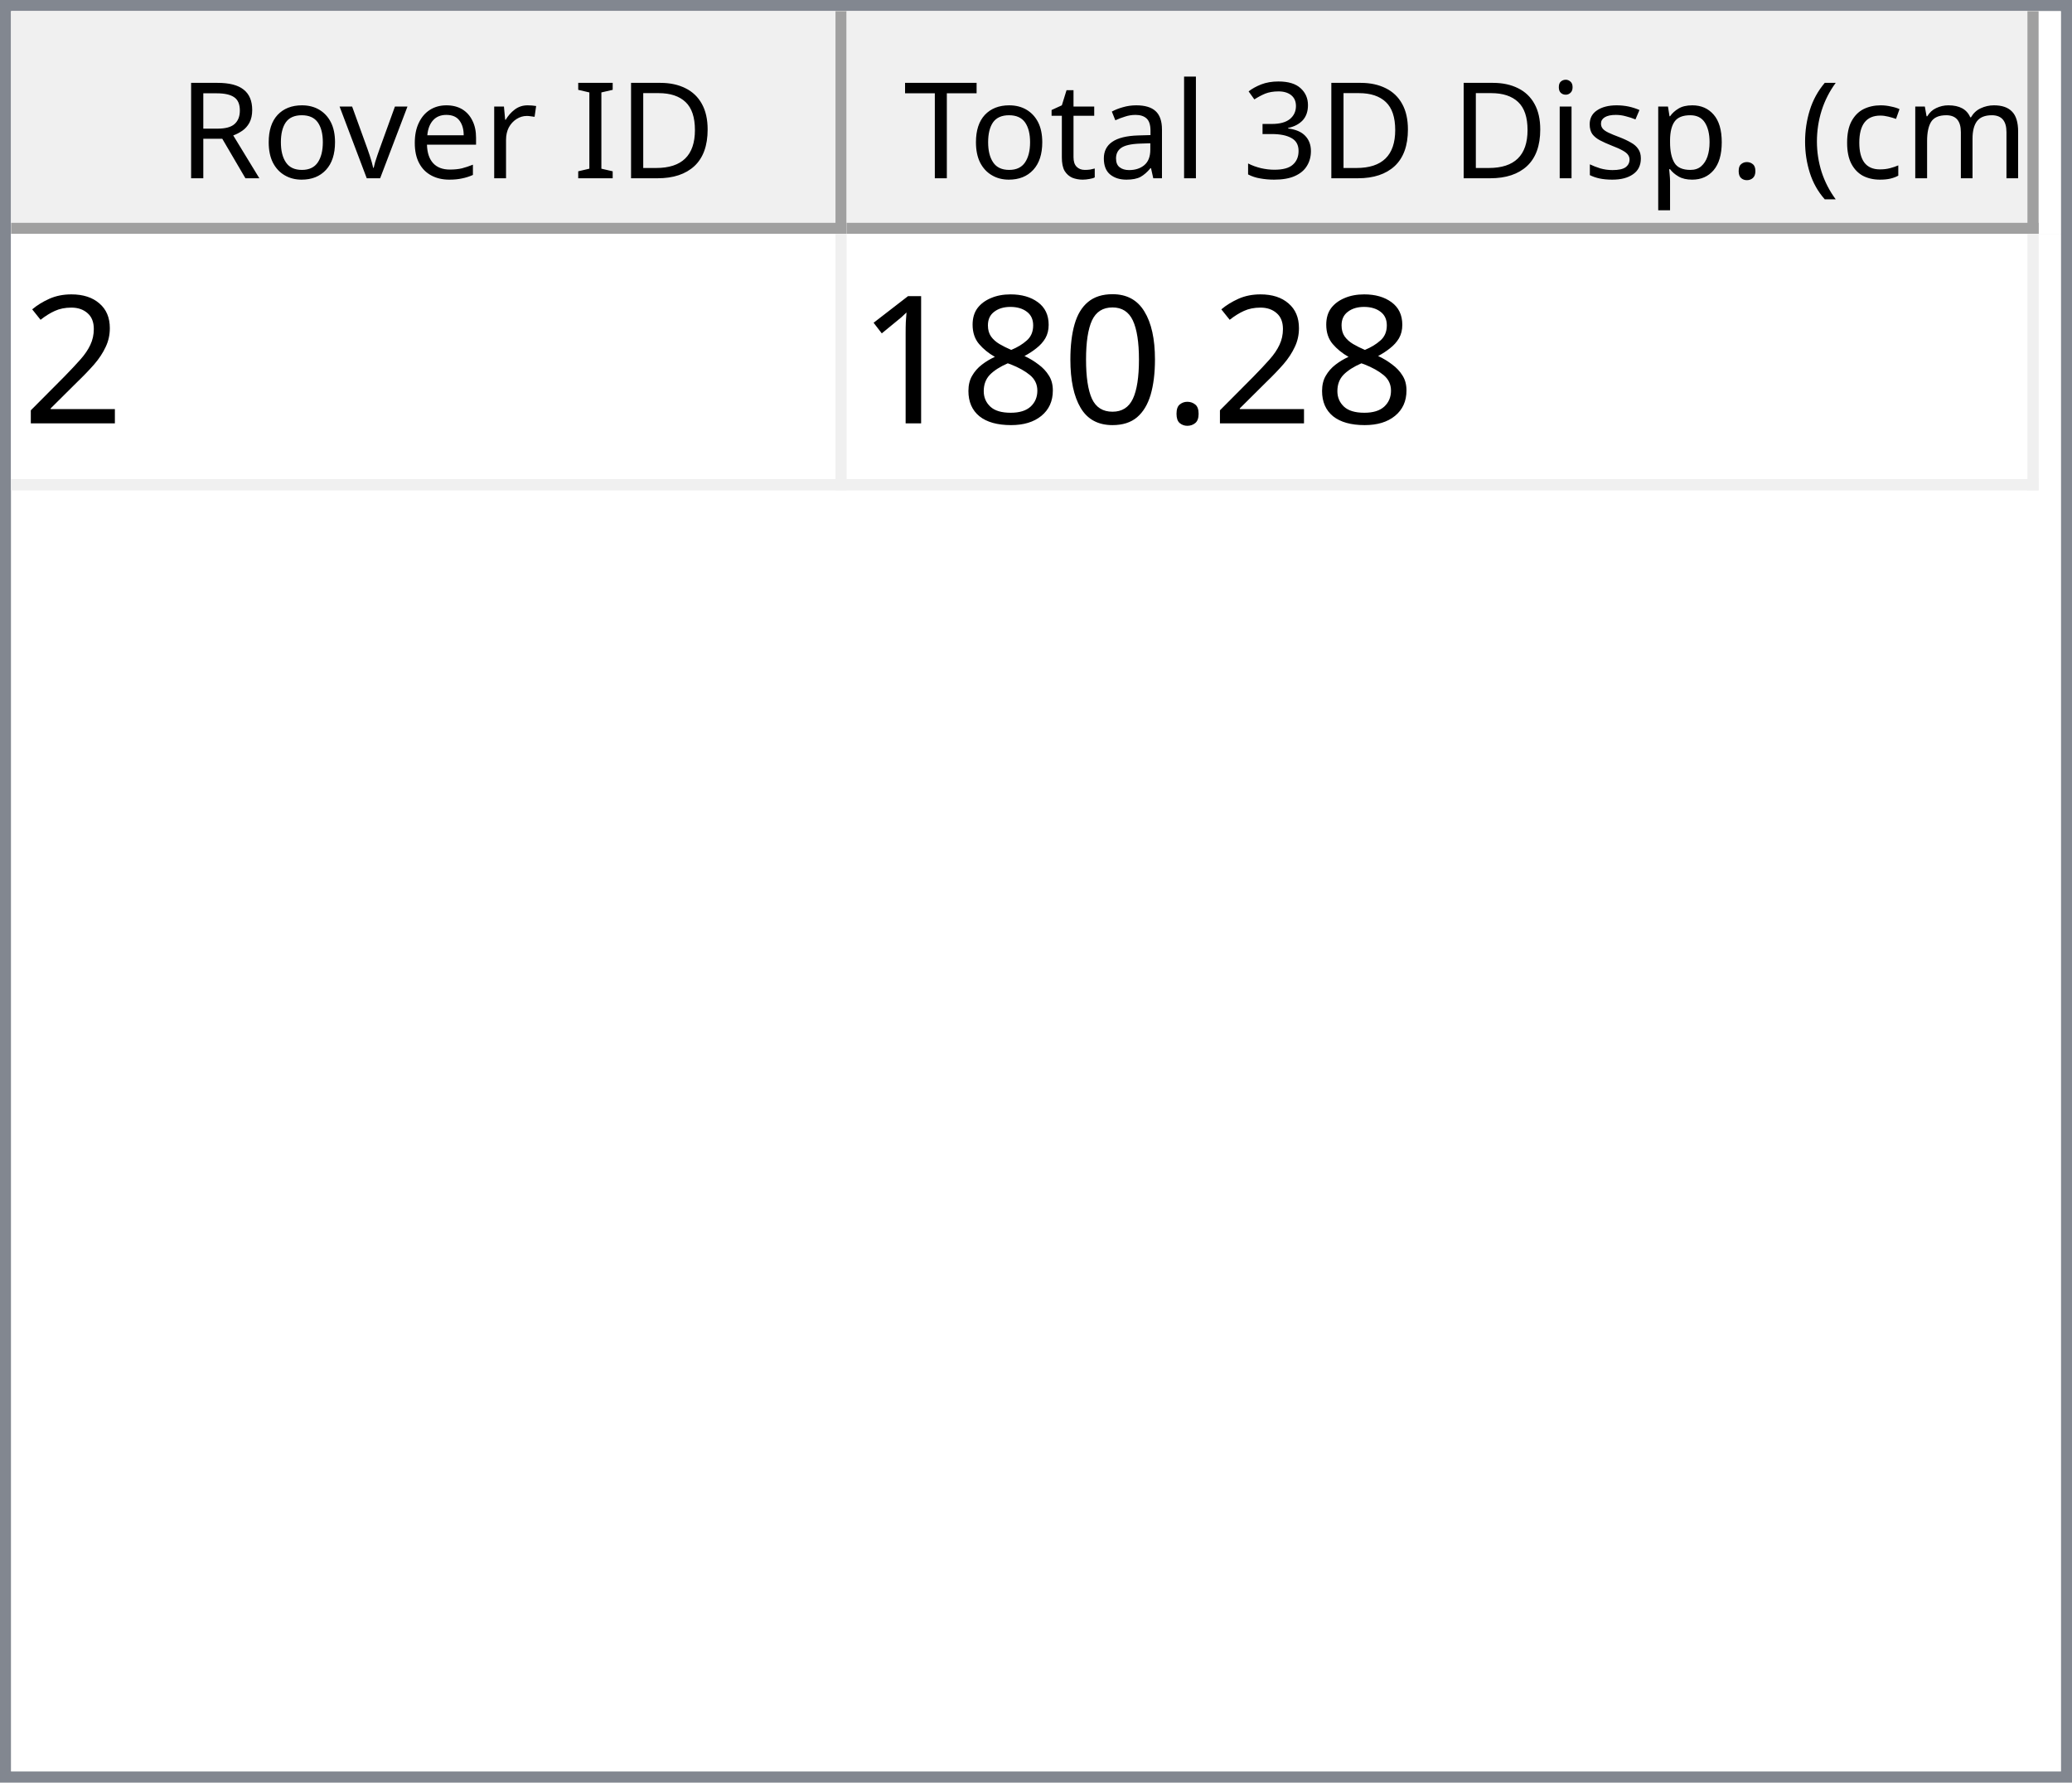
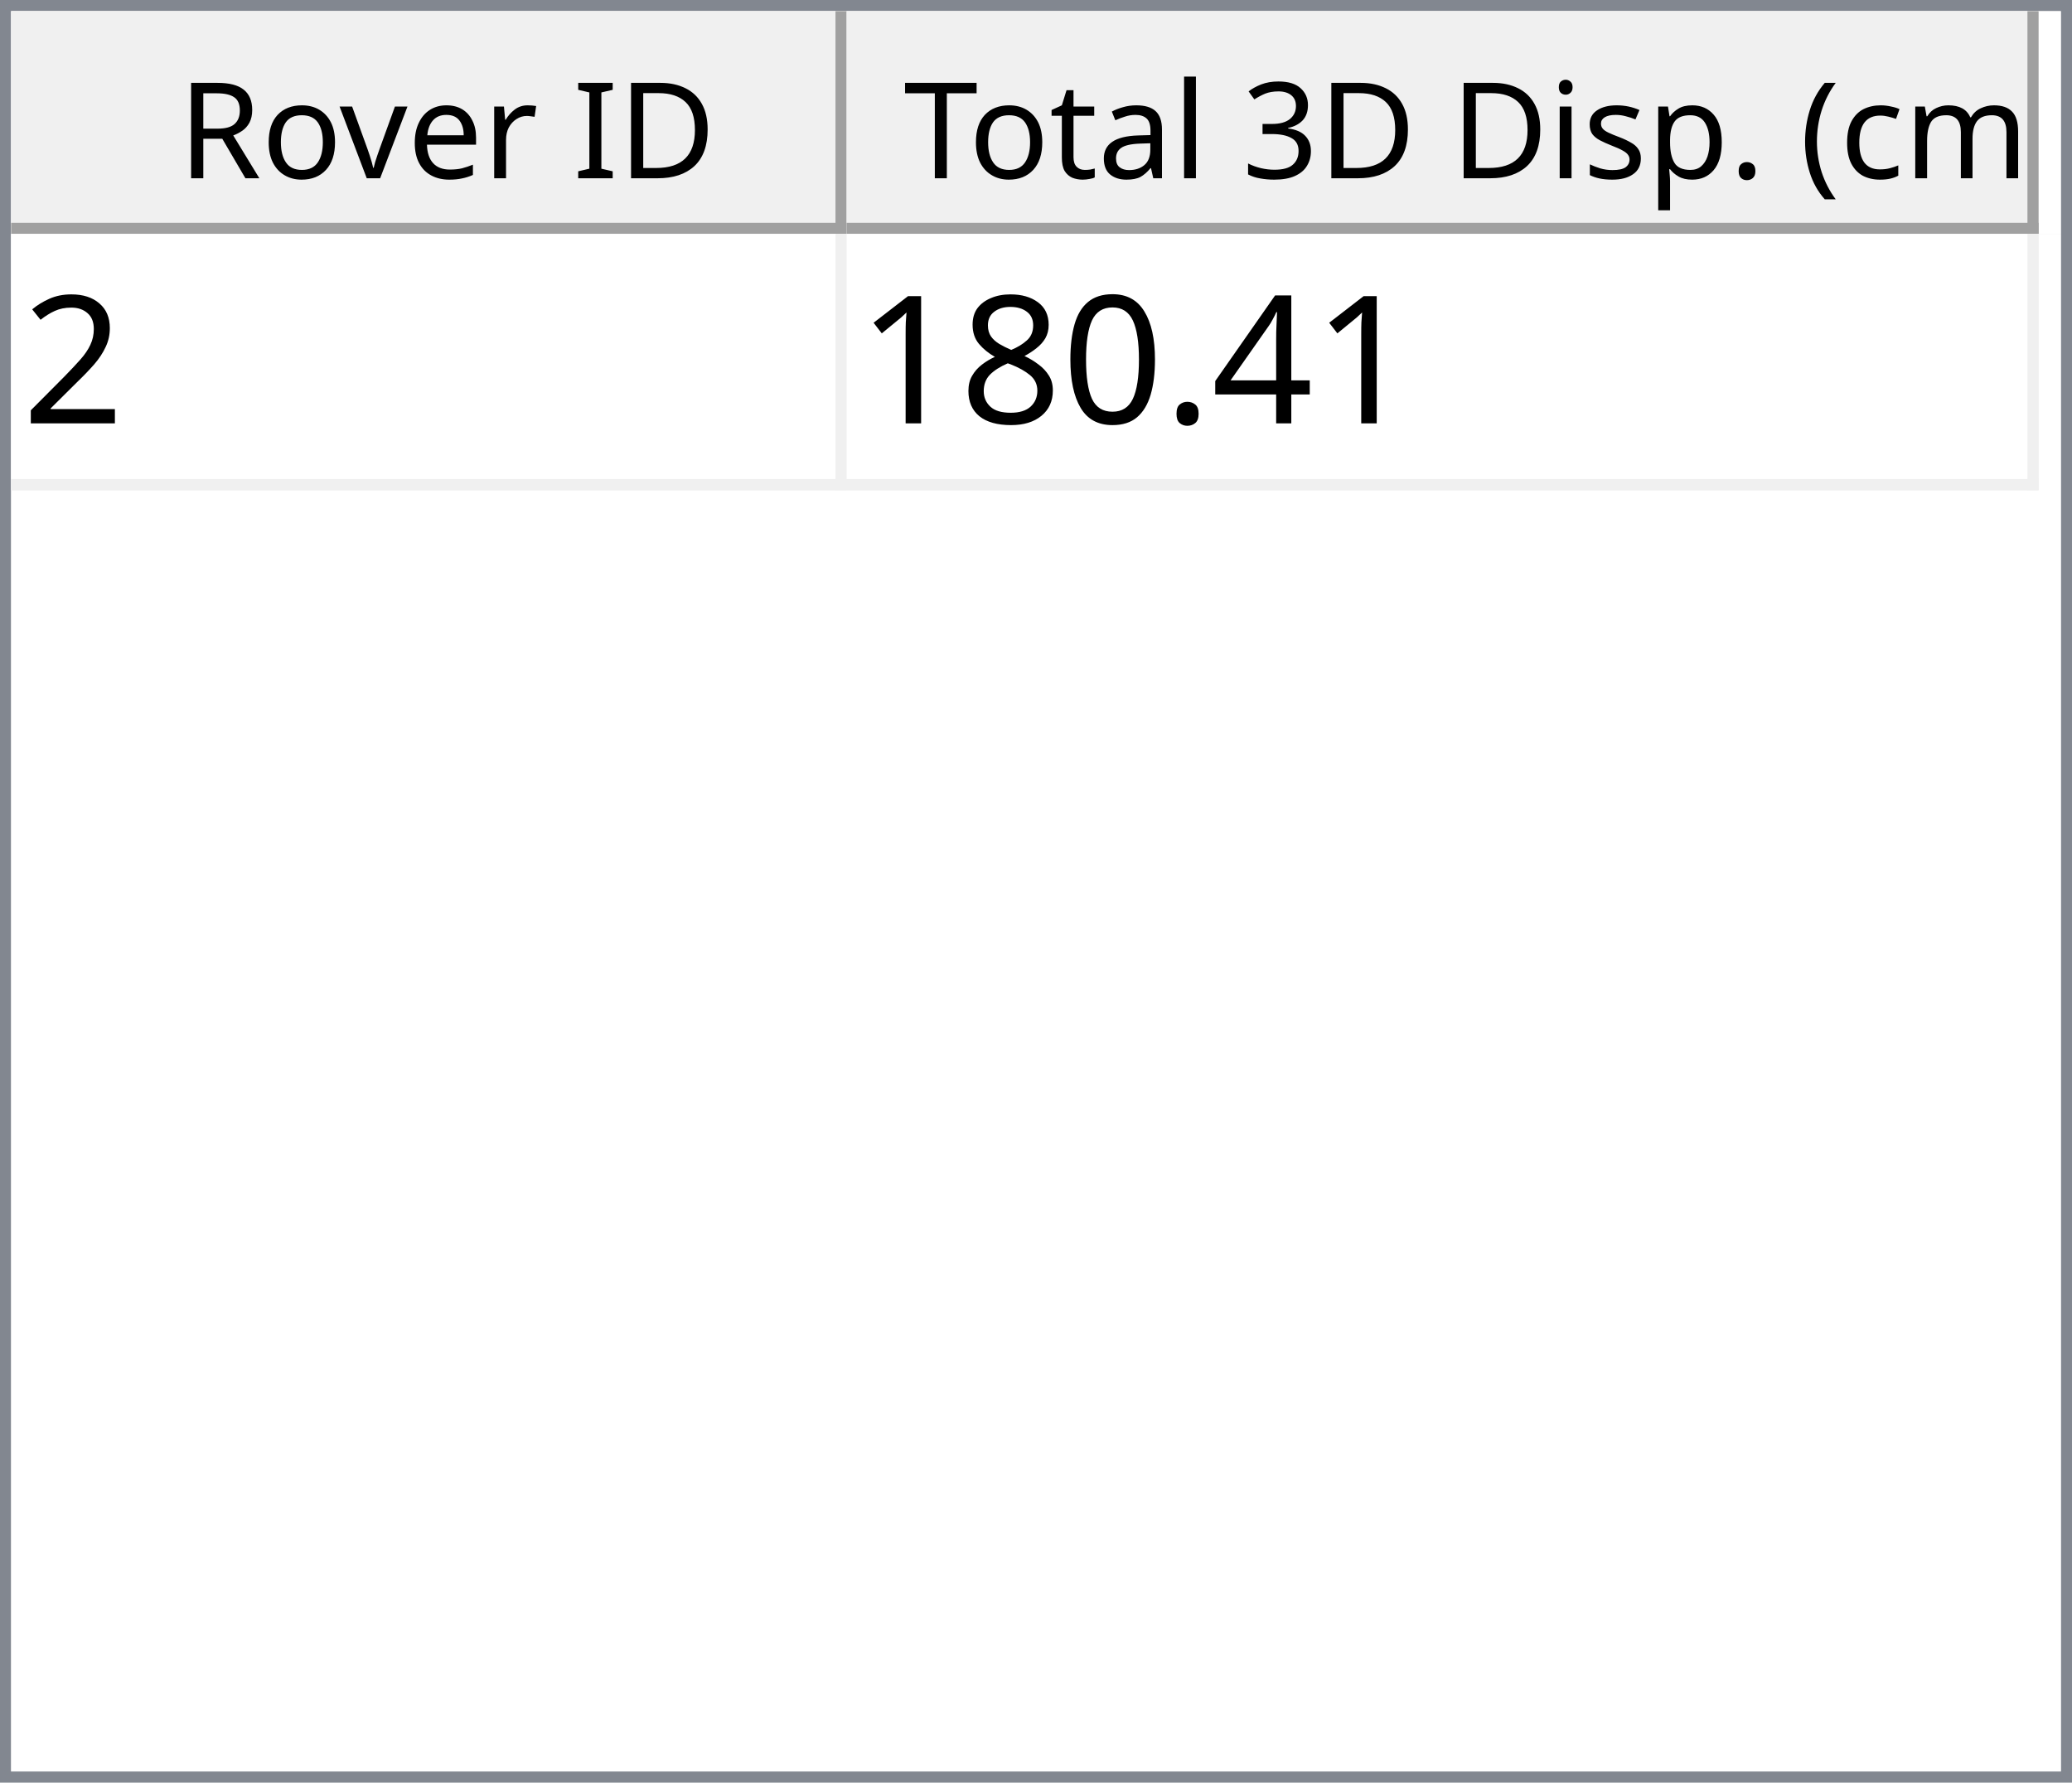
<svg xmlns="http://www.w3.org/2000/svg" style="fill-opacity:1; color-rendering:auto; color-interpolation:auto; text-rendering:auto; stroke:black; stroke-linecap:square; stroke-miterlimit:10; shape-rendering:auto; stroke-opacity:1; fill:black; stroke-dasharray:none; font-weight:normal; stroke-width:1; font-family:'Dialog'; font-style:normal; stroke-linejoin:miter; font-size:12px; stroke-dashoffset:0; image-rendering:auto;" width="186" height="160">
  <defs id="genericDefs" />
  <g>
    <defs id="defs1">
      <clipPath clipPathUnits="userSpaceOnUse" id="clipPath1">
        <path d="M0 0 L186 0 L186 160 L0 160 L0 0 Z" />
      </clipPath>
      <clipPath clipPathUnits="userSpaceOnUse" id="clipPath2">
        <path d="M0 0 L0 160 L186 160 L186 0 Z" />
      </clipPath>
      <clipPath clipPathUnits="userSpaceOnUse" id="clipPath3">
        <path d="M0 0 L0 20 L184 20 L184 0 Z" />
      </clipPath>
      <clipPath clipPathUnits="userSpaceOnUse" id="clipPath4">
        <path d="M0 0 L0 20 L75 20 L75 0 Z" />
      </clipPath>
      <clipPath clipPathUnits="userSpaceOnUse" id="clipPath5">
        <path d="M1 1 L1 19 L74 19 L74 1 Z" />
      </clipPath>
      <clipPath clipPathUnits="userSpaceOnUse" id="clipPath6">
        <path d="M0 0 L0 18 L73 18 L73 0 Z" />
      </clipPath>
      <clipPath clipPathUnits="userSpaceOnUse" id="clipPath7">
        <path d="M-0.5 -0.5 L-0.5 19.5 L74.5 19.5 L74.5 -0.5 Z" />
      </clipPath>
      <clipPath clipPathUnits="userSpaceOnUse" id="clipPath8">
        <path d="M0 0 L0 20 L107 20 L107 0 Z" />
      </clipPath>
      <clipPath clipPathUnits="userSpaceOnUse" id="clipPath9">
        <path d="M1 1 L1 19 L106 19 L106 1 Z" />
      </clipPath>
      <clipPath clipPathUnits="userSpaceOnUse" id="clipPath10">
        <path d="M0 0 L0 18 L105 18 L105 0 Z" />
      </clipPath>
      <clipPath clipPathUnits="userSpaceOnUse" id="clipPath11">
        <path d="M-0.5 -0.5 L-0.5 19.5 L106.5 19.5 L106.5 -0.5 Z" />
      </clipPath>
      <clipPath clipPathUnits="userSpaceOnUse" id="clipPath12">
        <path d="M0 0 L0 138 L184 138 L184 0 Z" />
      </clipPath>
      <clipPath clipPathUnits="userSpaceOnUse" id="clipPath13">
        <path d="M0 0 L0 23 L182 23 L182 0 Z" />
      </clipPath>
      <clipPath clipPathUnits="userSpaceOnUse" id="clipPath14">
        <path d="M-0.5 -0.5 L-0.5 22.5 L181.5 22.5 L181.5 -0.5 Z" />
      </clipPath>
      <clipPath clipPathUnits="userSpaceOnUse" id="clipPath15">
        <path d="M0 0 L0 22 L74 22 L74 0 Z" />
      </clipPath>
      <clipPath clipPathUnits="userSpaceOnUse" id="clipPath16">
        <path d="M0 0 L0 22 L106 22 L106 0 Z" />
      </clipPath>
      <font horiz-adv-x="64.551" id="font1">
        <font-face ascent="107.91" descent="25.098" units-per-em="100" style="font-style:normal; font-family:Segoe UI; font-weight:normal;" />
        <missing-glyph horiz-adv-x="64.551" d="M8.109 0 L8.109 68.266 L56.453 68.266 L56.453 0 L8.109 0 ZM15.328 7.234 L49.219 7.234 L49.219 61.031 L15.328 61.031 L15.328 7.234 Z" />
        <glyph unicode="D" horiz-adv-x="70.117" d="M9.188 0 L9.188 70.016 L28.516 70.016 Q65.531 70.016 65.531 35.891 Q65.531 19.672 55.25 9.836 Q44.969 0 27.734 0 L9.188 0 ZM17.391 62.594 L17.391 7.422 L27.828 7.422 Q41.609 7.422 49.273 14.797 Q56.938 22.172 56.938 35.688 Q56.938 62.594 28.328 62.594 L17.391 62.594 Z" />
        <glyph unicode="I" horiz-adv-x="26.611" d="M17.391 0 L9.188 0 L9.188 70.016 L17.391 70.016 L17.391 0 Z" />
        <glyph unicode=" " horiz-adv-x="27.393" d="" />
        <glyph unicode="r" horiz-adv-x="34.766" d="M34.188 41.891 Q32.078 43.5 28.125 43.5 Q23 43.5 19.555 38.672 Q16.109 33.844 16.109 25.484 L16.109 0 L8.109 0 L8.109 50 L16.109 50 L16.109 39.703 L16.312 39.703 Q18.016 44.969 21.531 47.922 Q25.047 50.875 29.391 50.875 Q32.516 50.875 34.188 50.203 L34.188 41.891 Z" />
        <glyph unicode="e" horiz-adv-x="52.295" d="M48.297 23 L12.984 23 Q13.188 14.656 17.484 10.109 Q21.781 5.562 29.297 5.562 Q37.75 5.562 44.828 11.141 L44.828 3.609 Q38.234 -1.172 27.391 -1.172 Q16.797 -1.172 10.742 5.641 Q4.688 12.453 4.688 24.812 Q4.688 36.469 11.305 43.82 Q17.922 51.172 27.734 51.172 Q37.547 51.172 42.922 44.828 Q48.297 38.484 48.297 27.203 L48.297 23 ZM40.094 29.781 Q40.047 36.719 36.75 40.578 Q33.453 44.438 27.594 44.438 Q21.922 44.438 17.969 40.383 Q14.016 36.328 13.094 29.781 L40.094 29.781 Z" />
        <glyph unicode="v" horiz-adv-x="47.9" d="M47.406 50 L27.484 0 L19.625 0 L0.688 50 L9.469 50 L22.172 13.672 Q23.578 9.672 23.922 6.688 L24.125 6.688 Q24.609 10.453 25.688 13.484 L38.969 50 L47.406 50 Z" />
        <glyph unicode="o" horiz-adv-x="58.594" d="M29 -1.172 Q17.922 -1.172 11.305 5.836 Q4.688 12.844 4.688 24.422 Q4.688 37.016 11.57 44.094 Q18.453 51.172 30.172 51.172 Q41.359 51.172 47.633 44.289 Q53.906 37.406 53.906 25.203 Q53.906 13.234 47.141 6.031 Q40.375 -1.172 29 -1.172 ZM29.594 44.438 Q21.875 44.438 17.383 39.188 Q12.891 33.938 12.891 24.703 Q12.891 15.828 17.43 10.695 Q21.969 5.562 29.594 5.562 Q37.359 5.562 41.531 10.594 Q45.703 15.625 45.703 24.906 Q45.703 34.281 41.531 39.359 Q37.359 44.438 29.594 44.438 Z" />
        <glyph unicode="R" horiz-adv-x="59.814" d="M59.375 0 L49.609 0 L37.891 19.625 Q36.281 22.359 34.766 24.289 Q33.25 26.219 31.664 27.438 Q30.078 28.656 28.25 29.219 Q26.422 29.781 24.125 29.781 L17.391 29.781 L17.391 0 L9.188 0 L9.188 70.016 L30.078 70.016 Q34.672 70.016 38.555 68.867 Q42.438 67.719 45.289 65.375 Q48.141 63.031 49.758 59.547 Q51.375 56.062 51.375 51.375 Q51.375 47.703 50.273 44.656 Q49.172 41.609 47.148 39.211 Q45.125 36.812 42.266 35.133 Q39.406 33.453 35.844 32.516 L35.844 32.328 Q37.594 31.547 38.891 30.547 Q40.188 29.547 41.359 28.18 Q42.531 26.812 43.68 25.078 Q44.828 23.344 46.234 21.047 L59.375 0 ZM17.391 62.594 L17.391 37.203 L28.516 37.203 Q31.594 37.203 34.203 38.133 Q36.812 39.062 38.719 40.797 Q40.625 42.531 41.703 45.047 Q42.781 47.562 42.781 50.688 Q42.781 56.297 39.141 59.445 Q35.5 62.594 28.609 62.594 L17.391 62.594 Z" />
        <glyph unicode=")" horiz-adv-x="30.176" d="M8.297 -15.922 L1.172 -15.922 Q16.406 2.344 16.406 26.812 Q16.406 51.469 1.078 70.016 L8.297 70.016 Q23.531 52.156 23.531 26.703 Q23.531 1.375 8.297 -15.922 Z" />
        <glyph unicode="m" horiz-adv-x="86.133" d="M79.109 0 L71.094 0 L71.094 28.719 Q71.094 37.016 68.531 40.727 Q65.969 44.438 59.906 44.438 Q54.781 44.438 51.195 39.75 Q47.609 35.062 47.609 28.516 L47.609 0 L39.594 0 L39.594 29.688 Q39.594 44.438 28.219 44.438 Q22.953 44.438 19.531 40.016 Q16.109 35.594 16.109 28.516 L16.109 0 L8.109 0 L8.109 50 L16.109 50 L16.109 42.094 L16.312 42.094 Q21.625 51.172 31.844 51.172 Q36.969 51.172 40.773 48.312 Q44.578 45.453 46 40.828 Q51.562 51.172 62.594 51.172 Q79.109 51.172 79.109 30.812 L79.109 0 Z" />
        <glyph unicode="c" horiz-adv-x="46.191" d="M42.188 2.297 Q36.422 -1.172 28.516 -1.172 Q17.828 -1.172 11.258 5.789 Q4.688 12.75 4.688 23.828 Q4.688 36.188 11.766 43.68 Q18.844 51.172 30.672 51.172 Q37.25 51.172 42.281 48.734 L42.281 40.531 Q36.719 44.438 30.375 44.438 Q22.703 44.438 17.797 38.945 Q12.891 33.453 12.891 24.516 Q12.891 15.719 17.508 10.641 Q22.125 5.562 29.891 5.562 Q36.422 5.562 42.188 9.906 L42.188 2.297 Z" />
        <glyph unicode="(" horiz-adv-x="30.176" d="M29.109 -15.922 L21.969 -15.922 Q6.844 1.375 6.844 26.703 Q6.844 52.156 21.969 70.016 L29.203 70.016 Q13.875 51.469 13.875 26.812 Q13.875 2.344 29.109 -15.922 Z" />
        <glyph unicode="." horiz-adv-x="21.68" d="M10.891 -1.078 Q8.641 -1.078 7.055 0.539 Q5.469 2.156 5.469 4.391 Q5.469 6.641 7.055 8.273 Q8.641 9.906 10.891 9.906 Q13.188 9.906 14.797 8.273 Q16.406 6.641 16.406 4.391 Q16.406 2.156 14.797 0.539 Q13.188 -1.078 10.891 -1.078 Z" />
        <glyph unicode="p" horiz-adv-x="58.789" d="M16.312 7.234 L16.109 7.234 L16.109 -23 L8.109 -23 L8.109 50 L16.109 50 L16.109 41.219 L16.312 41.219 Q22.219 51.172 33.594 51.172 Q43.266 51.172 48.688 44.461 Q54.109 37.75 54.109 26.469 Q54.109 13.922 48 6.375 Q41.891 -1.172 31.297 -1.172 Q21.578 -1.172 16.312 7.234 ZM16.109 27.391 L16.109 20.406 Q16.109 14.203 20.141 9.883 Q24.172 5.562 30.375 5.562 Q37.641 5.562 41.773 11.133 Q45.906 16.703 45.906 26.609 Q45.906 34.969 42.047 39.703 Q38.188 44.438 31.594 44.438 Q24.609 44.438 20.359 39.578 Q16.109 34.719 16.109 27.391 Z" />
        <glyph unicode="s" horiz-adv-x="42.432" d="M5.078 1.812 L5.078 10.406 Q11.625 5.562 19.484 5.562 Q30.031 5.562 30.031 12.594 Q30.031 14.594 29.125 15.992 Q28.219 17.391 26.68 18.461 Q25.141 19.531 23.07 20.383 Q21 21.234 18.609 22.172 Q15.281 23.484 12.766 24.828 Q10.25 26.172 8.57 27.859 Q6.891 29.547 6.031 31.695 Q5.172 33.844 5.172 36.719 Q5.172 40.234 6.789 42.945 Q8.406 45.656 11.086 47.484 Q13.766 49.312 17.211 50.242 Q20.656 51.172 24.312 51.172 Q30.812 51.172 35.938 48.922 L35.938 40.828 Q30.422 44.438 23.25 44.438 Q21 44.438 19.195 43.922 Q17.391 43.406 16.094 42.477 Q14.797 41.547 14.086 40.258 Q13.375 38.969 13.375 37.406 Q13.375 35.453 14.086 34.133 Q14.797 32.812 16.164 31.789 Q17.531 30.766 19.484 29.938 Q21.438 29.109 23.922 28.125 Q27.25 26.859 29.883 25.516 Q32.516 24.172 34.375 22.484 Q36.234 20.797 37.234 18.602 Q38.234 16.406 38.234 13.375 Q38.234 9.672 36.602 6.938 Q34.969 4.203 32.234 2.398 Q29.5 0.594 25.93 -0.289 Q22.359 -1.172 18.453 -1.172 Q10.75 -1.172 5.078 1.812 Z" />
        <glyph unicode="i" horiz-adv-x="24.219" d="M12.203 62.703 Q10.062 62.703 8.547 64.164 Q7.031 65.625 7.031 67.875 Q7.031 70.125 8.547 71.609 Q10.062 73.094 12.203 73.094 Q14.406 73.094 15.945 71.609 Q17.484 70.125 17.484 67.875 Q17.484 65.719 15.945 64.211 Q14.406 62.703 12.203 62.703 ZM16.109 0 L8.109 0 L8.109 50 L16.109 50 L16.109 0 Z" />
        <glyph unicode="3" horiz-adv-x="53.906" d="M46.531 19.828 Q46.531 15.094 44.75 11.211 Q42.969 7.328 39.719 4.57 Q36.469 1.812 31.93 0.297 Q27.391 -1.219 21.922 -1.219 Q11.922 -1.219 6 2.594 L6 11.188 Q13.094 5.609 22.219 5.609 Q25.875 5.609 28.828 6.539 Q31.781 7.469 33.906 9.227 Q36.031 10.984 37.18 13.477 Q38.328 15.969 38.328 19.094 Q38.328 32.812 18.797 32.812 L12.984 32.812 L12.984 39.594 L18.5 39.594 Q35.797 39.594 35.797 52.484 Q35.797 64.406 22.609 64.406 Q15.188 64.406 8.688 59.422 L8.688 67.188 Q15.375 71.188 24.609 71.188 Q29 71.188 32.57 69.969 Q36.141 68.75 38.68 66.555 Q41.219 64.359 42.609 61.281 Q44 58.203 44 54.5 Q44 40.672 30.031 36.719 L30.031 36.531 Q33.594 36.141 36.625 34.797 Q39.656 33.453 41.852 31.305 Q44.047 29.156 45.289 26.25 Q46.531 23.344 46.531 19.828 Z" />
        <glyph unicode="l" horiz-adv-x="24.219" d="M16.109 0 L8.109 0 L8.109 74.031 L16.109 74.031 L16.109 0 Z" />
        <glyph unicode="a" horiz-adv-x="50.879" d="M43.891 0 L35.891 0 L35.891 7.812 L35.688 7.812 Q30.469 -1.172 20.312 -1.172 Q12.844 -1.172 8.617 2.781 Q4.391 6.734 4.391 13.281 Q4.391 27.297 20.906 29.594 L35.891 31.688 Q35.891 44.438 25.594 44.438 Q16.547 44.438 9.281 38.281 L9.281 46.484 Q16.656 51.172 26.266 51.172 Q43.891 51.172 43.891 32.516 L43.891 0 ZM35.891 25.297 L23.828 23.641 Q18.266 22.859 15.43 20.875 Q12.594 18.891 12.594 13.875 Q12.594 10.203 15.211 7.883 Q17.828 5.562 22.172 5.562 Q28.125 5.562 32.008 9.742 Q35.891 13.922 35.891 20.312 L35.891 25.297 Z" />
        <glyph unicode="t" horiz-adv-x="33.887" d="M31.297 0.484 Q28.469 -1.078 23.828 -1.078 Q10.688 -1.078 10.688 13.578 L10.688 43.172 L2.094 43.172 L2.094 50 L10.688 50 L10.688 62.203 L18.703 64.797 L18.703 50 L31.297 50 L31.297 43.172 L18.703 43.172 L18.703 14.984 Q18.703 9.969 20.414 7.82 Q22.125 5.672 26.078 5.672 Q29.109 5.672 31.297 7.328 L31.297 0.484 Z" />
        <glyph unicode="T" horiz-adv-x="52.393" d="M50.594 62.594 L30.375 62.594 L30.375 0 L22.172 0 L22.172 62.594 L2 62.594 L2 70.016 L50.594 70.016 L50.594 62.594 Z" />
      </font>
      <font horiz-adv-x="75.0" id="font2">
        <font-face ascent="100.537" descent="21.973" units-per-em="100" style="font-style:normal; font-family:sans-serif; font-weight:normal;" />
        <missing-glyph horiz-adv-x="75.0" d="M12.5 0 L12.5 62.5 L62.5 62.5 L62.5 0 L12.5 0 ZM14.062 1.562 L60.938 1.562 L60.938 60.938 L14.062 60.938 L14.062 1.562 Z" />
        <glyph unicode="2" horiz-adv-x="55.615" d="M50.344 8.453 L50.344 0 L3.031 0 Q2.938 3.172 4.047 6.109 Q5.859 10.938 9.836 15.625 Q13.812 20.312 21.344 26.469 Q33.016 36.031 37.117 41.625 Q41.219 47.219 41.219 52.203 Q41.219 57.422 37.477 61.008 Q33.734 64.594 27.734 64.594 Q21.391 64.594 17.578 60.789 Q13.766 56.984 13.719 50.25 L4.688 51.172 Q5.609 61.281 11.664 66.578 Q17.719 71.875 27.938 71.875 Q38.234 71.875 44.242 66.164 Q50.25 60.453 50.25 52 Q50.25 47.703 48.492 43.555 Q46.734 39.406 42.656 34.812 Q38.578 30.219 29.109 22.219 Q21.188 15.578 18.945 13.211 Q16.703 10.844 15.234 8.453 L50.344 8.453 Z" />
+         <glyph unicode="4" horiz-adv-x="55.615" d="M32.328 0 L32.328 17.141 L1.266 17.141 L1.266 25.203 L33.938 71.578 L41.109 71.578 L41.109 25.203 L50.781 25.203 L50.781 17.141 L41.109 17.141 L41.109 0 L32.328 0 ZM32.328 25.203 L32.328 57.469 L9.906 25.203 L32.328 25.203 Z" />
        <glyph unicode="." horiz-adv-x="27.783" d="M9.078 0 L9.078 10.016 L19.094 10.016 L19.094 0 L9.078 0 Z" />
        <glyph unicode="0" horiz-adv-x="55.615" d="M4.156 35.297 Q4.156 48 6.766 55.742 Q9.375 63.484 14.523 67.68 Q19.672 71.875 27.484 71.875 Q33.25 71.875 37.594 69.555 Q41.938 67.234 44.773 62.867 Q47.609 58.5 49.219 52.227 Q50.828 45.953 50.828 35.297 Q50.828 22.703 48.242 14.969 Q45.656 7.234 40.508 3.008 Q35.359 -1.219 27.484 -1.219 Q17.141 -1.219 11.234 6.203 Q4.156 15.141 4.156 35.297 ZM13.188 35.297 Q13.188 17.672 17.312 11.836 Q21.438 6 27.484 6 Q33.547 6 37.672 11.859 Q41.797 17.719 41.797 35.297 Q41.797 52.984 37.672 58.789 Q33.547 64.594 27.391 64.594 Q21.344 64.594 17.719 59.469 Q13.188 52.938 13.188 35.297 Z" />
        <glyph unicode="8" horiz-adv-x="55.615" d="M17.672 38.812 Q12.203 40.828 9.57 44.539 Q6.938 48.25 6.938 53.422 Q6.938 61.234 12.555 66.555 Q18.172 71.875 27.484 71.875 Q36.859 71.875 42.578 66.43 Q48.297 60.984 48.297 53.172 Q48.297 48.188 45.68 44.508 Q43.062 40.828 37.75 38.812 Q44.344 36.672 47.781 31.883 Q51.219 27.094 51.219 20.453 Q51.219 11.281 44.727 5.031 Q38.234 -1.219 27.641 -1.219 Q17.047 -1.219 10.547 5.055 Q4.047 11.328 4.047 20.703 Q4.047 27.688 7.594 32.398 Q11.141 37.109 17.672 38.812 ZM15.922 53.719 Q15.922 48.641 19.195 45.414 Q22.469 42.188 27.688 42.188 Q32.766 42.188 36.016 45.383 Q39.266 48.578 39.266 53.219 Q39.266 58.062 35.914 61.359 Q32.562 64.656 27.594 64.656 Q22.562 64.656 19.242 61.43 Q15.922 58.203 15.922 53.719 ZM13.094 20.656 Q13.094 16.891 14.875 13.375 Q16.656 9.859 20.172 7.93 Q23.688 6 27.734 6 Q34.031 6 38.133 10.055 Q42.234 14.109 42.234 20.359 Q42.234 26.703 38.016 30.859 Q33.797 35.016 27.438 35.016 Q21.234 35.016 17.164 30.914 Q13.094 26.812 13.094 20.656 Z" />
        <glyph unicode="1" horiz-adv-x="55.615" d="M37.25 0 L28.469 0 L28.469 56 Q25.297 52.984 20.141 49.953 Q14.984 46.922 10.891 45.406 L10.891 53.906 Q18.266 57.375 23.781 62.305 Q29.297 67.234 31.594 71.875 L37.25 71.875 L37.25 0 Z" />
      </font>
    </defs>
    <g style="fill:white; stroke:white;">
      <rect x="0" y="0" width="186" style="clip-path:url(#clipPath1); stroke:none;" height="160" />
    </g>
    <g style="fill:white; text-rendering:optimizeSpeed; color-rendering:optimizeSpeed; image-rendering:optimizeSpeed; shape-rendering:crispEdges; stroke:white; color-interpolation:sRGB;">
      <rect x="0" width="186" height="160" y="0" style="stroke:none;" />
      <path style="stroke:none;" d="M0 160 L186 160 L186 0 L0 0 Z" />
    </g>
    <g style="fill:rgb(240,240,240); font-family:'Segoe UI'; stroke:rgb(240,240,240);">
      <rect x="0" y="0" width="186" style="clip-path:url(#clipPath2); stroke:none;" height="160" />
    </g>
    <g style="fill:rgb(130,135,144); font-family:'Segoe UI'; stroke:rgb(130,135,144);">
      <path d="M0 0 L186 0 L186 160 L0 160 L0 0 ZM1 1 L185 1 L185 159 L1 159 L1 1 Z" style="fill-rule:evenodd; clip-path:url(#clipPath2); stroke:none;" />
    </g>
    <g style="fill:white; font-family:'Segoe UI'; stroke:white;" transform="translate(1,1)">
      <rect x="0" y="0" width="184" style="clip-path:url(#clipPath3); stroke:none;" height="20" />
    </g>
    <g style="fill:rgb(240,240,240); font-family:'Segoe UI'; stroke:rgb(240,240,240);" transform="translate(1,1)">
      <rect x="0" y="0" width="75" style="clip-path:url(#clipPath4); stroke:none;" height="20" />
    </g>
    <g style="font-family:'Segoe UI';" transform="translate(2,2)">
      <text x="14" xml:space="preserve" y="14" style="clip-path:url(#clipPath6); stroke:none;">Rover ID</text>
    </g>
    <g style="fill:rgb(160,160,160); font-family:'Segoe UI'; stroke:rgb(160,160,160); stroke-linejoin:bevel;" transform="translate(1.5,1.5)">
      <line x1="74" x2="74" y1="0" style="fill:none; clip-path:url(#clipPath7);" y2="19" />
    </g>
    <g style="fill:rgb(160,160,160); font-family:'Segoe UI'; stroke:rgb(160,160,160); stroke-linejoin:bevel;" transform="matrix(1,0,0,1,1,1) translate(0.5,0.5)">
      <line x1="0" x2="74" y1="19" style="fill:none; clip-path:url(#clipPath7);" y2="19" />
    </g>
    <g style="fill:rgb(240,240,240); font-family:'Segoe UI'; stroke:rgb(240,240,240);" transform="translate(76,1)">
      <rect x="0" y="0" width="107" style="clip-path:url(#clipPath8); stroke:none;" height="20" />
    </g>
    <g style="font-family:'Segoe UI';" transform="translate(77,2)">
      <text x="1" xml:space="preserve" y="14" style="clip-path:url(#clipPath10); stroke:none;"> Total 3D Disp. (cm)</text>
    </g>
    <g style="fill:rgb(160,160,160); font-family:'Segoe UI'; stroke:rgb(160,160,160); stroke-linejoin:bevel;" transform="translate(76.5,1.5)">
      <line x1="106" x2="106" y1="0" style="fill:none; clip-path:url(#clipPath11);" y2="19" />
    </g>
    <g style="fill:rgb(160,160,160); font-family:'Segoe UI'; stroke:rgb(160,160,160); stroke-linejoin:bevel;" transform="matrix(1,0,0,1,76,1) translate(0.5,0.5)">
      <line x1="0" x2="106" y1="19" style="fill:none; clip-path:url(#clipPath11);" y2="19" />
    </g>
    <g style="fill:white; font-family:'Segoe UI'; stroke:white;" transform="translate(1,21)">
      <rect x="0" y="0" width="184" style="clip-path:url(#clipPath12); stroke:none;" height="138" />
    </g>
    <g style="fill:rgb(240,240,240); font-size:16px; font-family:sans-serif; stroke:rgb(240,240,240);" transform="translate(1,21)">
      <rect x="0" y="0" width="182" style="clip-path:url(#clipPath13); stroke:none;" height="23" />
      <line transform="translate(0.5,0.5)" x1="0" x2="181" y1="22" style="clip-path:url(#clipPath14); fill:none; stroke-linejoin:bevel;" y2="22" />
    </g>
    <g transform="matrix(1,0,0,1,1,21) translate(0.5,0.5)" style="fill:rgb(240,240,240); font-size:16px; font-family:sans-serif; stroke:rgb(240,240,240); stroke-linejoin:bevel;">
      <line x1="74" x2="74" y1="0" style="fill:none; clip-path:url(#clipPath14);" y2="22" />
    </g>
    <g transform="matrix(1,0,0,1,1,21) translate(0.5,0.5)" style="fill:rgb(240,240,240); font-size:16px; font-family:sans-serif; stroke:rgb(240,240,240); stroke-linejoin:bevel;">
      <line x1="181" x2="181" y1="0" style="fill:none; clip-path:url(#clipPath14);" y2="22" />
    </g>
    <g style="fill:white; font-size:16px; font-family:sans-serif; stroke:white;" transform="matrix(1,0,0,1,1,21)">
      <rect x="0" y="0" width="74" style="clip-path:url(#clipPath15); stroke:none;" height="22" />
      <text x="1" y="17" style="fill:black; clip-path:url(#clipPath15); stroke:none;" xml:space="preserve">2</text>
    </g>
    <g style="fill:white; font-size:16px; font-family:sans-serif; stroke:white;" transform="matrix(1,0,0,1,1,21) translate(75,0)">
      <rect x="0" y="0" width="106" style="clip-path:url(#clipPath16); stroke:none;" height="22" />
-       <text x="1" y="17" style="fill:black; clip-path:url(#clipPath16); stroke:none;" xml:space="preserve">180.28</text>
+       <text x="1" y="17" style="fill:black; clip-path:url(#clipPath16); stroke:none;" xml:space="preserve">180.41</text>
    </g>
  </g>
</svg>
